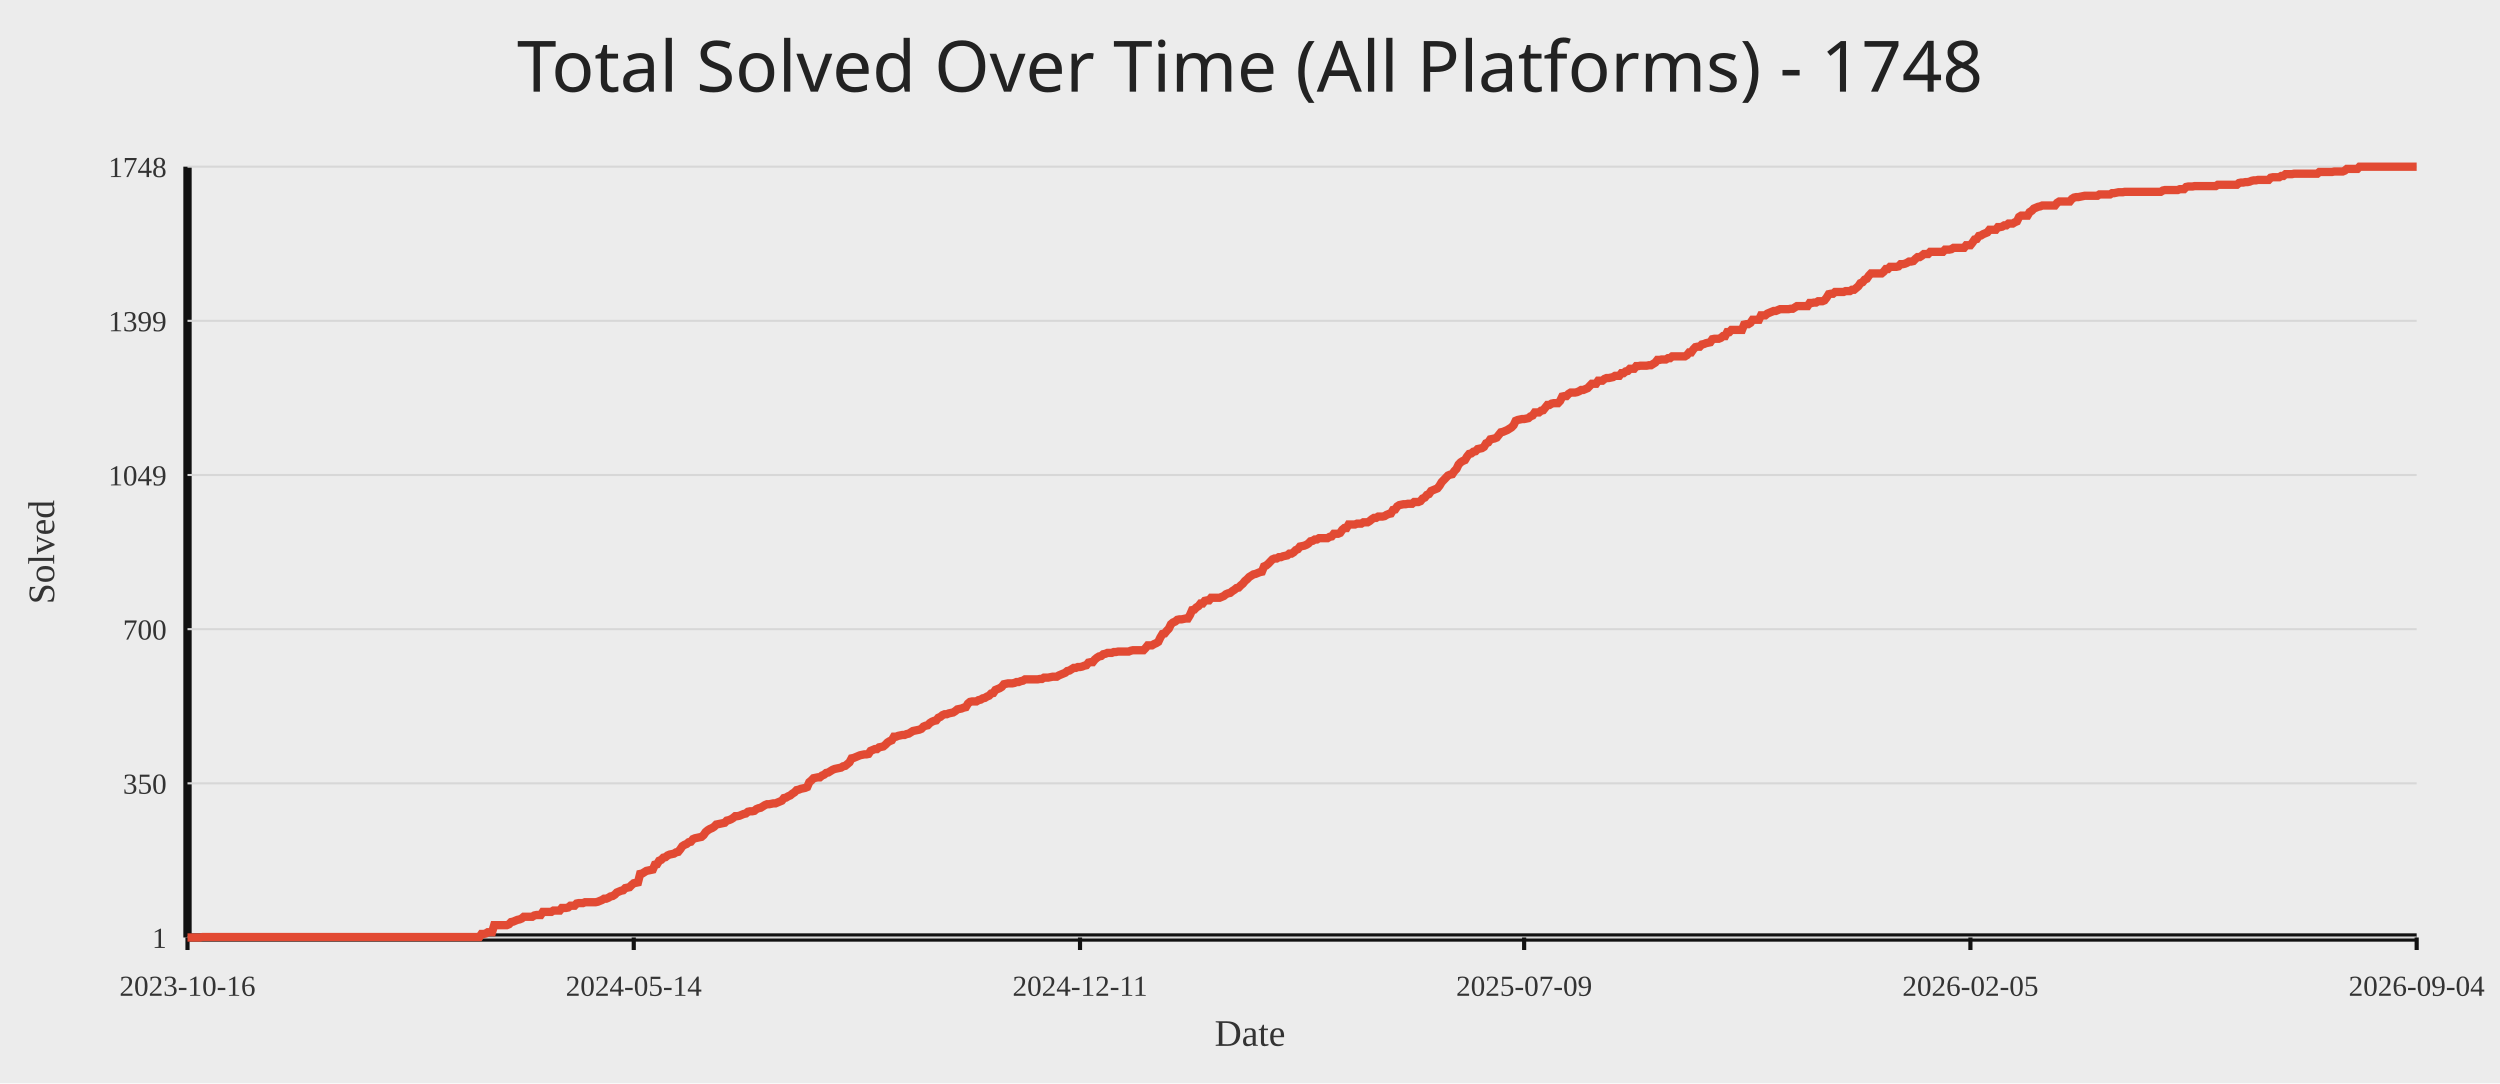
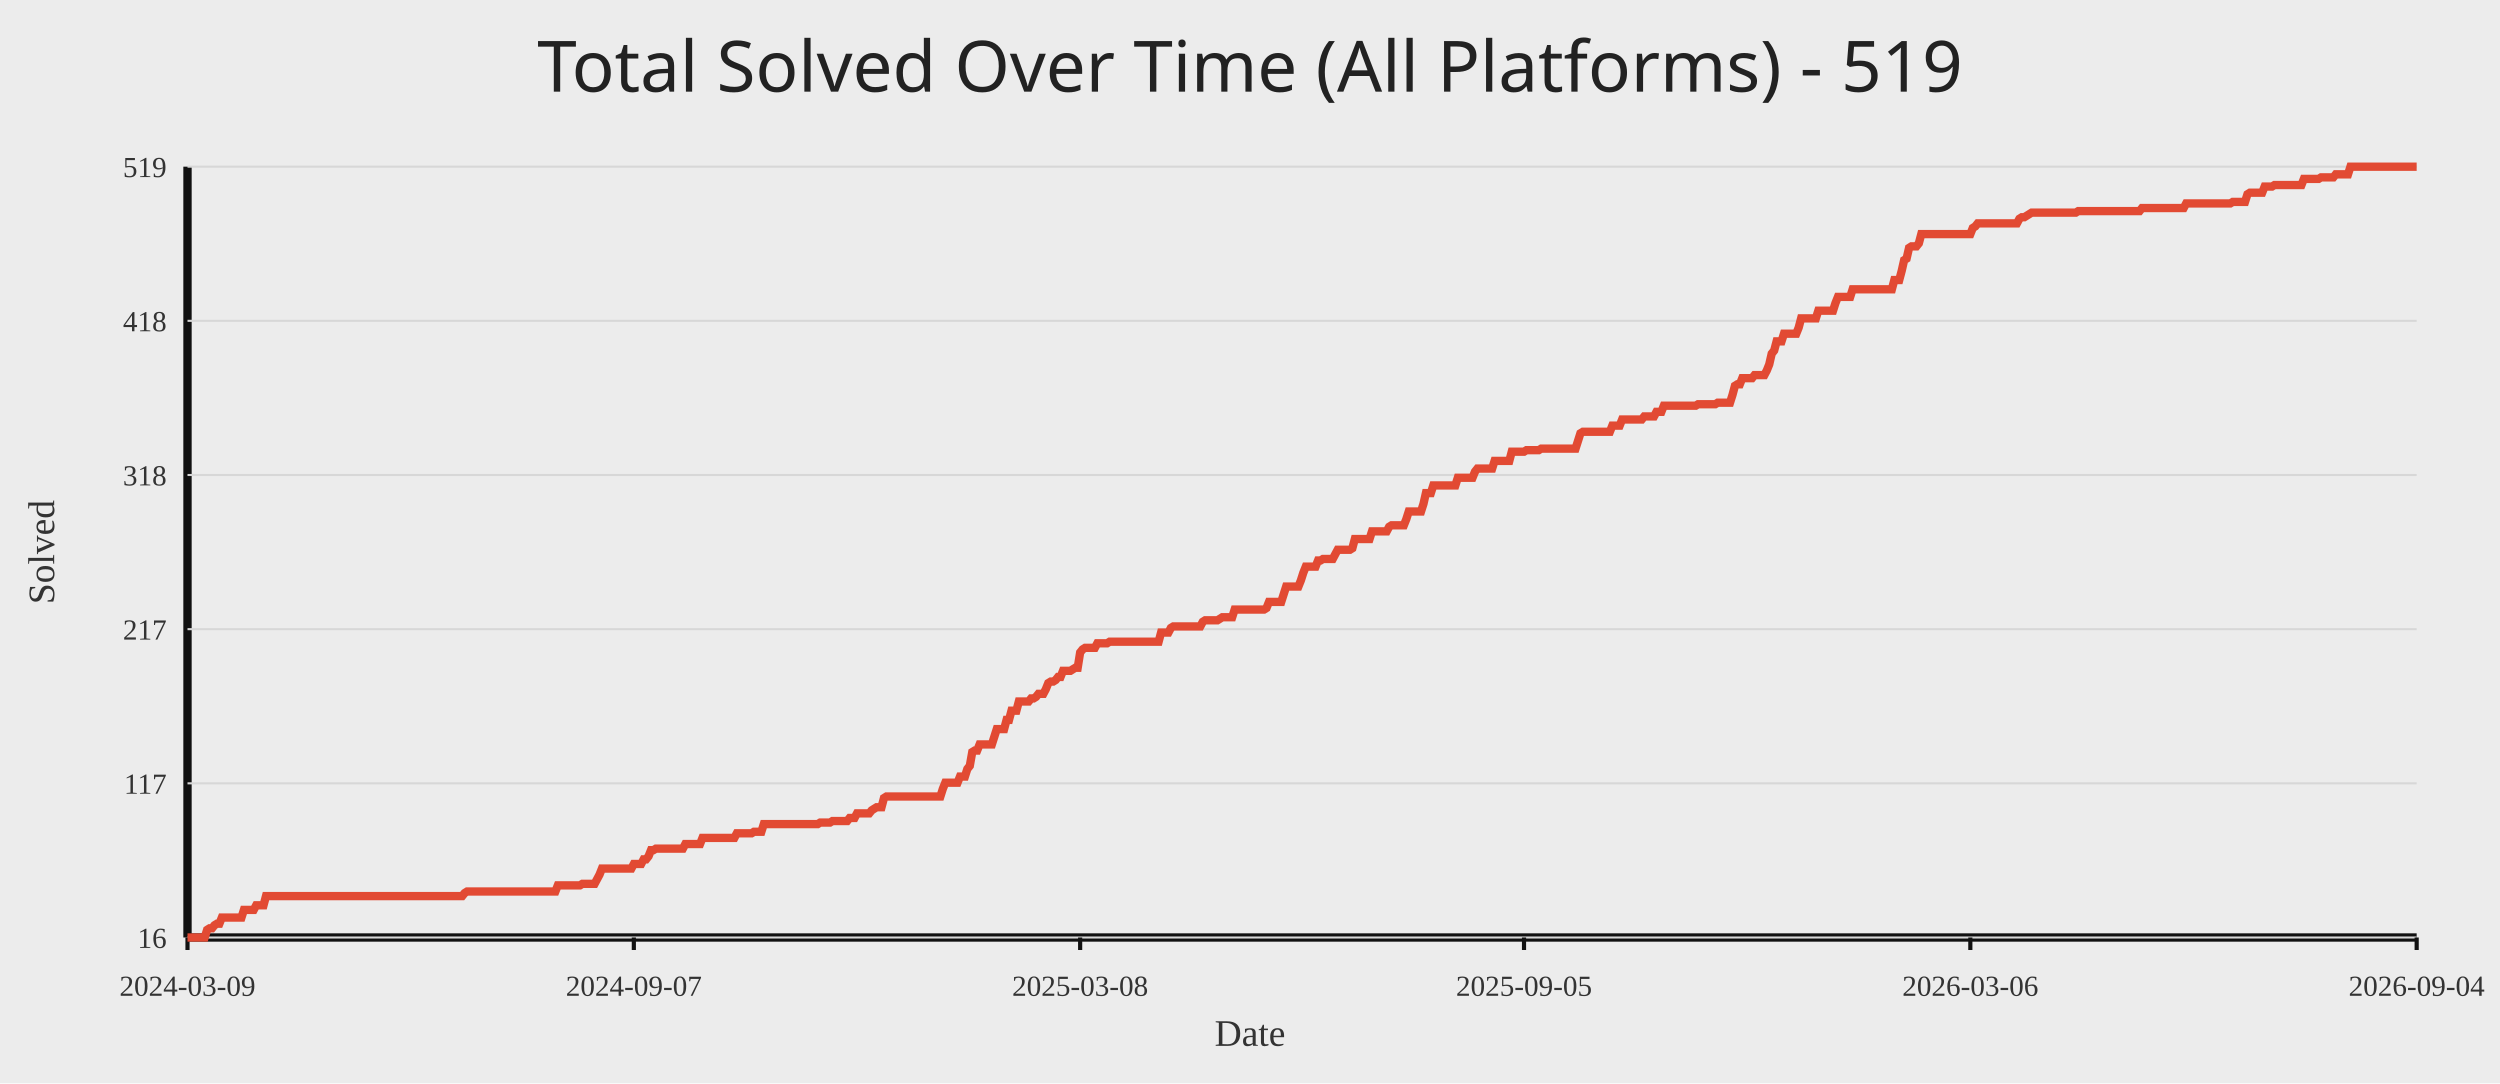
<svg xmlns="http://www.w3.org/2000/svg" width="1200" height="520">
  <rect width="100%" height="100%" fill="#ececec" />
-   <text x="50%" y="44" text-anchor="middle" fill="#222" font-size="34" font-family="Comic Sans MS, Segoe UI">Total Solved Over Time (All Platforms) - 1748</text>
+   <text x="50%" y="44" text-anchor="middle" fill="#222" font-size="34" font-family="Comic Sans MS, Segoe UI">Total Solved Over Time (All Platforms) - 519</text>
  <line x1="90" y1="450" x2="1160" y2="450" stroke="#111" stroke-width="4" />
  <line x1="90" y1="80" x2="90" y2="450" stroke="#111" stroke-width="4" />
  <line x1="90" y1="450.00" x2="1160" y2="450.00" stroke="#d7d7d7" stroke-width="1" />
-   <text x="80" y="455.00" text-anchor="end" fill="#333" font-size="14">1</text>
+   <text x="80" y="455.00" text-anchor="end" fill="#333" font-size="14">16</text>
  <line x1="90" y1="376.00" x2="1160" y2="376.00" stroke="#d7d7d7" stroke-width="1" />
-   <text x="80" y="381.00" text-anchor="end" fill="#333" font-size="14">350</text>
+   <text x="80" y="381.00" text-anchor="end" fill="#333" font-size="14">117</text>
  <line x1="90" y1="302.00" x2="1160" y2="302.00" stroke="#d7d7d7" stroke-width="1" />
-   <text x="80" y="307.00" text-anchor="end" fill="#333" font-size="14">700</text>
+   <text x="80" y="307.00" text-anchor="end" fill="#333" font-size="14">217</text>
  <line x1="90" y1="228.00" x2="1160" y2="228.00" stroke="#d7d7d7" stroke-width="1" />
-   <text x="80" y="233.00" text-anchor="end" fill="#333" font-size="14">1049</text>
+   <text x="80" y="233.00" text-anchor="end" fill="#333" font-size="14">318</text>
  <line x1="90" y1="154.00" x2="1160" y2="154.00" stroke="#d7d7d7" stroke-width="1" />
-   <text x="80" y="159.00" text-anchor="end" fill="#333" font-size="14">1399</text>
+   <text x="80" y="159.00" text-anchor="end" fill="#333" font-size="14">418</text>
  <line x1="90" y1="80.00" x2="1160" y2="80.00" stroke="#d7d7d7" stroke-width="1" />
-   <text x="80" y="85.00" text-anchor="end" fill="#333" font-size="14">1748</text>
+   <text x="80" y="85.00" text-anchor="end" fill="#333" font-size="14">519</text>
  <line x1="90.00" y1="450" x2="90.00" y2="456" stroke="#111" stroke-width="2" />
-   <text x="90.00" y="478" text-anchor="middle" fill="#333" font-size="14">2023-10-16</text>
-   <line x1="304.20" y1="450" x2="304.20" y2="456" stroke="#111" stroke-width="2" />
-   <text x="304.20" y="478" text-anchor="middle" fill="#333" font-size="14">2024-05-14</text>
-   <line x1="518.41" y1="450" x2="518.41" y2="456" stroke="#111" stroke-width="2" />
-   <text x="518.41" y="478" text-anchor="middle" fill="#333" font-size="14">2024-12-11</text>
-   <line x1="731.59" y1="450" x2="731.59" y2="456" stroke="#111" stroke-width="2" />
-   <text x="731.59" y="478" text-anchor="middle" fill="#333" font-size="14">2025-07-09</text>
-   <line x1="945.80" y1="450" x2="945.80" y2="456" stroke="#111" stroke-width="2" />
-   <text x="945.80" y="478" text-anchor="middle" fill="#333" font-size="14">2026-02-05</text>
+   <text x="90.00" y="478" text-anchor="middle" fill="#333" font-size="14">2024-03-09</text>
+   <line x1="304.24" y1="450" x2="304.24" y2="456" stroke="#111" stroke-width="2" />
+   <text x="304.24" y="478" text-anchor="middle" fill="#333" font-size="14">2024-09-07</text>
+   <line x1="518.47" y1="450" x2="518.47" y2="456" stroke="#111" stroke-width="2" />
+   <text x="518.47" y="478" text-anchor="middle" fill="#333" font-size="14">2025-03-08</text>
+   <line x1="731.53" y1="450" x2="731.53" y2="456" stroke="#111" stroke-width="2" />
+   <text x="731.53" y="478" text-anchor="middle" fill="#333" font-size="14">2025-09-05</text>
+   <line x1="945.76" y1="450" x2="945.76" y2="456" stroke="#111" stroke-width="2" />
+   <text x="945.76" y="478" text-anchor="middle" fill="#333" font-size="14">2026-03-06</text>
  <line x1="1160.00" y1="450" x2="1160.00" y2="456" stroke="#111" stroke-width="2" />
  <text x="1160.00" y="478" text-anchor="middle" fill="#333" font-size="14">2026-09-04</text>
-   <polyline fill="none" stroke="#e24a33" stroke-width="4" points="90.00,450.00 91.02,450.00 92.03,450.00 93.05,450.00 94.06,450.00 95.08,450.00 96.09,450.00 97.11,449.79 98.12,449.79 99.14,449.79 100.15,449.79 101.17,449.79 102.18,449.79 103.20,449.79 104.21,449.79 105.23,449.79 106.24,449.79 107.26,449.79 108.27,449.79 109.29,449.79 110.30,449.79 111.32,449.79 112.33,449.79 113.35,449.79 114.36,449.79 115.38,449.79 116.39,449.79 117.41,449.79 118.43,449.79 119.44,449.79 120.46,449.79 121.47,449.79 122.49,449.79 123.50,449.79 124.52,449.79 125.53,449.79 126.55,449.79 127.56,449.79 128.58,449.79 129.59,449.79 130.61,449.79 131.62,449.79 132.64,449.79 133.65,449.79 134.67,449.79 135.68,449.79 136.70,449.79 137.71,449.79 138.73,449.79 139.74,449.79 140.76,449.79 141.77,449.79 142.79,449.79 143.80,449.79 144.82,449.79 145.83,449.79 146.85,449.79 147.87,449.79 148.88,449.79 149.90,449.79 150.91,449.79 151.93,449.79 152.94,449.79 153.96,449.79 154.97,449.79 155.99,449.79 157.00,449.79 158.02,449.79 159.03,449.79 160.05,449.79 161.06,449.79 162.08,449.79 163.09,449.79 164.11,449.79 165.12,449.79 166.14,449.79 167.15,449.79 168.17,449.79 169.18,449.79 170.20,449.79 171.21,449.79 172.23,449.79 173.24,449.79 174.26,449.79 175.28,449.79 176.29,449.79 177.31,449.79 178.32,449.79 179.34,449.79 180.35,449.79 181.37,449.79 182.38,449.79 183.40,449.79 184.41,449.79 185.43,449.79 186.44,449.79 187.46,449.79 188.47,449.79 189.49,449.79 190.50,449.79 191.52,449.79 192.53,449.79 193.55,449.79 194.56,449.79 195.58,449.79 196.59,449.79 197.61,449.79 198.62,449.79 199.64,449.79 200.65,449.79 201.67,449.79 202.69,449.79 203.70,449.79 204.72,449.79 205.73,449.79 206.75,449.79 207.76,449.79 208.78,449.79 209.79,449.79 210.81,449.79 211.82,449.79 212.84,449.79 213.85,449.79 214.87,449.79 215.88,449.79 216.90,449.79 217.91,449.79 218.93,449.79 219.94,449.79 220.96,449.79 221.97,449.79 222.99,449.79 224.00,449.79 225.02,449.79 226.03,449.79 227.05,449.79 228.06,449.79 229.08,449.79 230.09,449.79 231.11,448.31 232.13,448.31 233.14,448.09 234.16,447.46 235.17,447.46 236.19,447.46 237.20,444.07 238.22,444.07 239.23,444.07 240.25,444.07 241.26,444.07 242.28,444.07 243.29,444.07 244.31,443.65 245.32,442.59 246.34,442.38 247.35,441.95 248.37,441.53 249.38,441.32 250.40,440.89 251.41,440.05 252.43,440.05 253.44,440.05 254.46,440.05 255.47,440.05 256.49,439.41 257.50,439.20 258.52,439.20 259.54,439.20 260.55,437.72 261.57,437.72 262.58,437.72 263.60,437.72 264.61,437.72 265.63,437.08 266.64,437.08 267.66,437.08 268.67,437.08 269.69,435.81 270.70,435.81 271.72,435.81 272.73,435.60 273.75,434.75 274.76,434.75 275.78,434.75 276.79,433.69 277.81,433.48 278.82,433.48 279.84,433.48 280.85,433.06 281.87,433.06 282.88,433.06 283.90,433.06 284.91,433.06 285.93,433.06 286.94,432.84 287.96,432.42 288.98,432.00 289.99,431.36 291.01,431.36 292.02,430.94 293.04,430.30 294.05,430.09 295.07,429.46 296.08,428.40 297.10,427.97 298.11,427.55 299.13,427.34 300.14,426.28 301.16,426.07 302.17,425.86 303.19,424.80 304.20,423.95 305.22,423.74 306.23,423.53 307.25,419.50 308.26,419.29 309.28,418.65 310.29,418.02 311.31,417.81 312.32,417.60 313.34,417.38 314.35,415.05 315.37,414.84 316.39,413.15 317.40,412.72 318.42,411.67 319.43,411.45 320.45,410.61 321.46,410.18 322.48,409.97 323.49,409.76 324.51,409.12 325.52,408.91 326.54,407.64 327.55,406.16 328.57,405.52 329.58,405.10 330.60,404.25 331.61,404.04 332.63,402.77 333.64,402.35 334.66,402.14 335.67,401.92 336.69,401.71 337.70,400.86 338.72,399.38 339.73,398.53 340.75,397.90 341.76,397.48 342.78,396.84 343.80,395.78 344.81,395.57 345.83,395.36 346.84,395.15 347.86,394.93 348.87,393.88 349.89,393.66 350.90,393.24 351.92,392.60 352.93,391.76 353.95,391.76 354.96,391.55 355.98,391.12 356.99,390.70 358.01,390.49 359.02,389.64 360.04,389.43 361.05,389.43 362.07,389.22 363.08,388.37 364.10,387.95 365.11,387.73 366.13,387.10 367.14,386.46 368.16,386.04 369.17,386.04 370.19,385.83 371.20,385.62 372.22,385.62 373.24,385.19 374.25,384.77 375.27,384.34 376.28,383.07 377.30,382.86 378.31,382.23 379.33,381.80 380.34,380.96 381.36,380.32 382.37,379.26 383.39,379.05 384.40,378.63 385.42,378.41 386.43,378.20 387.45,377.78 388.46,375.45 389.48,374.60 390.49,373.54 391.51,373.33 392.52,373.12 393.54,373.12 394.55,372.27 395.57,371.85 396.58,371.00 397.60,370.79 398.61,370.15 399.63,369.52 400.65,369.10 401.66,368.88 402.68,368.67 403.69,368.46 404.71,367.82 405.72,367.61 406.74,366.77 407.75,365.92 408.77,364.01 409.78,363.80 410.80,363.38 411.81,362.95 412.83,362.53 413.84,362.32 414.86,362.11 415.87,362.11 416.89,361.89 417.90,360.41 418.92,359.99 419.93,359.56 420.95,359.56 421.96,358.72 422.98,358.51 423.99,358.29 425.01,357.45 426.02,356.39 427.04,355.75 428.06,355.33 429.07,353.63 430.09,353.63 431.10,353.21 432.12,353.00 433.13,352.79 434.15,352.79 435.16,352.36 436.18,352.15 437.19,351.52 438.21,350.88 439.22,350.67 440.24,350.46 441.25,350.25 442.27,349.82 443.28,348.76 444.30,348.34 445.31,348.13 446.33,347.07 447.34,346.43 448.36,346.01 449.37,345.80 450.39,344.53 451.40,344.10 452.42,343.26 453.43,342.83 454.45,342.83 455.46,342.41 456.48,342.20 457.50,341.99 458.51,341.35 459.53,340.50 460.54,340.29 461.56,340.08 462.57,339.66 463.59,339.44 464.60,337.75 465.62,336.90 466.63,336.69 467.65,336.69 468.66,336.69 469.68,336.06 470.69,335.84 471.71,335.21 472.72,335.00 473.74,334.36 474.75,333.94 475.77,332.88 476.78,332.67 477.80,331.18 478.81,330.76 479.83,330.34 480.84,329.70 481.86,328.43 482.87,328.22 483.89,328.01 484.91,328.01 485.92,328.01 486.94,327.80 487.95,327.37 488.97,327.37 489.98,326.95 491.00,326.74 492.01,326.10 493.03,326.10 494.04,326.10 495.06,326.10 496.07,326.10 497.09,326.10 498.10,326.10 499.12,325.89 500.13,325.89 501.15,325.25 502.16,325.25 503.18,325.25 504.19,325.04 505.21,324.83 506.22,324.83 507.24,324.83 508.25,324.20 509.27,323.77 510.28,323.35 511.30,322.93 512.31,322.08 513.33,321.87 514.35,321.23 515.36,320.60 516.38,320.60 517.39,320.17 518.41,320.17 519.42,319.96 520.44,319.54 521.45,319.32 522.47,318.05 523.48,317.84 524.50,317.84 525.51,316.57 526.53,315.72 527.54,315.09 528.56,314.88 529.57,314.03 530.59,313.82 531.60,313.39 532.62,313.39 533.63,313.39 534.65,312.97 535.66,312.97 536.68,312.76 537.69,312.76 538.71,312.76 539.72,312.76 540.74,312.76 541.76,312.76 542.77,312.34 543.79,312.12 544.80,312.12 545.82,312.12 546.83,312.12 547.85,312.12 548.86,312.12 549.88,311.06 550.89,309.79 551.91,309.79 552.92,309.79 553.94,309.16 554.95,308.73 555.97,308.10 556.98,305.98 558.00,304.29 559.01,304.08 560.03,302.80 561.04,301.75 562.06,299.63 563.07,298.78 564.09,298.36 565.10,297.51 566.12,297.30 567.13,297.30 568.15,297.09 569.17,296.87 570.18,296.87 571.20,295.18 572.21,292.85 573.23,292.64 574.24,291.58 575.26,290.94 576.27,289.67 577.29,289.67 578.30,288.40 579.32,288.19 580.33,288.19 581.35,286.92 582.36,286.92 583.38,286.92 584.39,286.92 585.41,286.92 586.42,286.50 587.44,286.07 588.45,285.23 589.47,284.80 590.48,284.59 591.50,283.74 592.51,283.11 593.53,282.26 594.54,282.05 595.56,280.99 596.57,280.14 597.59,278.87 598.61,278.03 599.62,276.97 600.64,276.33 601.65,275.70 602.67,275.48 603.68,275.06 604.70,274.64 605.71,274.42 606.73,271.88 607.74,271.46 608.76,270.61 609.77,269.55 610.79,268.49 611.80,268.07 612.82,268.07 613.83,267.44 614.85,267.44 615.86,267.01 616.88,266.80 617.89,266.59 618.91,265.74 619.92,265.74 620.94,265.11 621.95,264.05 622.97,263.62 623.98,262.35 625.00,262.14 626.02,261.93 627.03,261.51 628.05,260.87 629.06,259.81 630.08,259.60 631.09,258.96 632.11,258.96 633.12,258.33 634.14,258.33 635.15,258.33 636.17,258.33 637.18,258.33 638.20,257.69 639.21,257.48 640.23,256.21 641.24,256.21 642.26,256.21 643.27,255.79 644.29,254.30 645.30,253.46 646.32,253.46 647.33,251.76 648.35,251.76 649.36,251.76 650.38,251.76 651.39,251.34 652.41,251.34 653.43,251.34 654.44,250.70 655.46,250.70 656.47,250.70 657.49,250.07 658.50,249.22 659.52,248.59 660.53,248.59 661.55,247.95 662.56,247.95 663.58,247.95 664.59,247.74 665.61,247.10 666.62,246.68 667.64,246.47 668.65,244.77 669.67,244.56 670.68,243.08 671.70,242.44 672.71,242.23 673.73,242.02 674.74,242.02 675.76,241.81 676.77,241.81 677.79,241.81 678.80,240.96 679.82,240.96 680.83,240.96 681.85,240.54 682.87,239.27 683.88,238.84 684.90,237.57 685.91,237.15 686.93,235.67 687.94,235.24 688.96,234.82 689.97,234.40 690.99,233.13 692.00,231.43 693.02,230.37 694.03,229.31 695.05,228.25 696.06,227.83 697.08,227.62 698.09,226.14 699.11,225.08 700.12,222.96 701.14,221.90 702.15,221.27 703.17,220.84 704.18,219.15 705.20,217.88 706.21,217.66 707.23,216.82 708.24,216.61 709.26,215.55 710.28,215.33 711.29,215.12 712.31,214.49 713.32,212.79 714.34,212.37 715.35,210.89 716.37,210.68 717.38,210.46 718.40,210.04 719.41,208.77 720.43,207.50 721.44,207.29 722.46,206.86 723.47,206.44 724.49,205.80 725.50,205.17 726.52,204.11 727.53,201.99 728.55,201.57 729.56,201.36 730.58,201.14 731.59,201.14 732.61,200.93 733.62,200.72 734.64,199.87 735.65,199.45 736.67,197.97 737.69,197.97 738.70,197.97 739.72,197.12 740.73,196.91 741.75,195.64 742.76,194.37 743.78,194.37 744.79,193.73 745.81,193.52 746.82,193.52 747.84,193.52 748.85,192.46 749.87,190.34 750.88,190.13 751.90,190.13 752.91,189.07 753.93,188.44 754.94,188.44 755.96,188.44 756.97,188.23 757.99,187.80 759.00,187.17 760.02,187.17 761.03,186.74 762.05,186.32 763.06,185.26 764.08,184.20 765.09,184.20 766.11,184.20 767.13,182.72 768.14,182.72 769.16,182.72 770.17,181.87 771.19,181.45 772.20,181.45 773.22,181.24 774.23,181.02 775.25,180.39 776.26,180.39 777.28,180.39 778.29,179.12 779.31,179.12 780.32,178.27 781.34,178.06 782.35,177.00 783.37,177.00 784.38,177.00 785.40,175.73 786.41,175.73 787.43,175.52 788.44,175.52 789.46,175.52 790.47,175.52 791.49,175.31 792.50,175.31 793.52,174.67 794.54,174.04 795.55,172.76 796.57,172.76 797.58,172.55 798.60,172.55 799.61,172.55 800.63,171.92 801.64,171.92 802.66,171.07 803.67,171.07 804.69,171.07 805.70,171.07 806.72,171.07 807.73,171.07 808.75,171.07 809.76,170.44 810.78,169.16 811.79,169.16 812.81,167.68 813.82,166.62 814.84,166.41 815.85,166.41 816.87,165.35 817.88,165.14 818.90,164.72 819.91,164.50 820.93,164.29 821.94,162.81 822.96,162.60 823.98,162.60 824.99,162.60 826.01,162.18 827.02,161.33 828.04,161.33 829.05,159.42 830.07,159.42 831.08,158.36 832.10,158.36 833.11,158.36 834.13,158.36 835.14,158.36 836.16,158.36 837.17,155.82 838.19,155.61 839.20,155.61 840.22,154.97 841.23,153.49 842.25,153.49 843.26,153.49 844.28,153.49 845.29,151.37 846.31,151.37 847.32,151.37 848.34,150.53 849.35,150.10 850.37,149.68 851.39,149.26 852.40,149.26 853.42,148.83 854.43,148.41 855.45,148.41 856.46,148.41 857.48,148.41 858.49,148.41 859.51,148.20 860.52,148.20 861.54,147.56 862.55,146.93 863.57,146.93 864.58,146.93 865.60,146.93 866.61,146.93 867.63,146.93 868.64,145.44 869.66,145.44 870.67,145.23 871.69,145.23 872.70,144.60 873.72,144.60 874.73,144.60 875.75,144.17 876.76,142.90 877.78,141.21 878.80,141.00 879.81,141.00 880.83,140.15 881.84,140.15 882.86,140.15 883.87,140.15 884.89,140.15 885.90,139.73 886.92,139.73 887.93,139.73 888.95,139.09 889.96,139.09 890.98,138.24 891.99,137.40 893.01,135.91 894.02,135.49 895.04,134.22 896.05,133.80 897.07,132.31 898.08,131.25 899.10,131.25 900.11,131.25 901.13,131.25 902.14,131.25 903.16,131.25 904.17,130.41 905.19,129.14 906.20,129.14 907.22,128.08 908.24,128.08 909.25,128.08 910.27,128.08 911.28,127.86 912.30,126.81 913.31,126.81 914.33,126.59 915.34,126.17 916.36,125.54 917.37,125.54 918.39,125.32 919.40,124.26 920.42,123.42 921.43,123.42 922.45,122.78 923.46,121.93 924.48,121.93 925.49,121.93 926.51,120.88 927.52,120.88 928.54,120.88 929.55,120.88 930.57,120.88 931.58,120.88 932.60,120.88 933.61,119.82 934.63,119.82 935.65,119.82 936.66,119.61 937.68,118.97 938.69,118.97 939.71,118.97 940.72,118.97 941.74,118.97 942.75,118.97 943.77,117.70 944.78,117.70 945.80,117.70 946.81,116.43 947.83,114.95 948.84,114.73 949.86,113.25 950.87,113.04 951.89,112.40 952.90,111.98 953.92,111.56 954.93,110.29 955.95,110.29 956.96,110.29 957.98,110.29 958.99,109.02 960.01,109.02 961.02,108.80 962.04,108.17 963.06,108.17 964.07,107.32 965.09,107.32 966.10,107.32 967.12,106.69 968.13,106.26 969.15,104.14 970.16,103.51 971.18,103.51 972.19,103.51 973.21,103.51 974.22,101.81 975.24,101.18 976.25,100.12 977.27,99.70 978.28,99.27 979.30,99.06 980.31,98.64 981.33,98.64 982.34,98.64 983.36,98.64 984.37,98.64 985.39,98.64 986.40,98.64 987.42,97.37 988.43,96.73 989.45,96.73 990.46,96.73 991.48,96.73 992.50,96.73 993.51,96.73 994.53,95.46 995.54,94.83 996.56,94.61 997.57,94.61 998.59,94.40 999.60,94.19 1000.62,93.98 1001.63,93.98 1002.65,93.98 1003.66,93.98 1004.68,93.98 1005.69,93.98 1006.71,93.98 1007.72,93.34 1008.74,93.34 1009.75,93.34 1010.77,93.34 1011.78,93.34 1012.80,93.34 1013.81,92.71 1014.83,92.71 1015.84,92.50 1016.86,92.28 1017.87,92.28 1018.89,92.28 1019.91,92.07 1020.92,92.07 1021.94,92.07 1022.95,92.07 1023.97,92.07 1024.98,92.07 1026.00,92.07 1027.01,92.07 1028.03,92.07 1029.04,92.07 1030.06,92.07 1031.07,92.07 1032.09,92.07 1033.10,92.07 1034.12,92.07 1035.13,92.07 1036.15,92.07 1037.16,92.07 1038.18,91.44 1039.19,91.22 1040.21,91.22 1041.22,91.22 1042.24,91.22 1043.25,91.22 1044.27,91.22 1045.28,91.22 1046.30,90.80 1047.31,90.80 1048.33,90.80 1049.35,89.74 1050.36,89.53 1051.38,89.53 1052.39,89.53 1053.41,89.32 1054.42,89.32 1055.44,89.32 1056.45,89.32 1057.47,89.32 1058.48,89.32 1059.50,89.32 1060.51,89.32 1061.53,89.32 1062.54,89.32 1063.56,89.32 1064.57,88.68 1065.59,88.68 1066.60,88.68 1067.62,88.68 1068.63,88.68 1069.65,88.68 1070.66,88.68 1071.68,88.68 1072.69,88.68 1073.71,88.68 1074.72,87.84 1075.74,87.62 1076.76,87.62 1077.77,87.41 1078.79,87.41 1079.80,87.20 1080.82,86.78 1081.83,86.57 1082.85,86.57 1083.86,86.35 1084.88,86.35 1085.89,86.35 1086.91,86.35 1087.92,86.35 1088.94,86.35 1089.95,85.29 1090.97,85.08 1091.98,85.08 1093.00,85.08 1094.01,85.08 1095.03,84.45 1096.04,84.45 1097.06,83.60 1098.07,83.60 1099.09,83.60 1100.10,83.60 1101.12,83.39 1102.13,83.39 1103.15,83.39 1104.17,83.39 1105.18,83.39 1106.20,83.39 1107.21,83.39 1108.23,83.39 1109.24,83.39 1110.26,83.39 1111.27,83.39 1112.29,83.39 1113.30,82.54 1114.32,82.54 1115.33,82.54 1116.35,82.54 1117.36,82.54 1118.38,82.54 1119.39,82.54 1120.41,82.33 1121.42,82.33 1122.44,82.33 1123.45,82.33 1124.47,82.33 1125.48,81.91 1126.50,81.06 1127.51,81.06 1128.53,81.06 1129.54,81.06 1130.56,81.06 1131.57,81.06 1132.59,80.00 1133.61,80.00 1134.62,80.00 1135.64,80.00 1136.65,80.00 1137.67,80.00 1138.68,80.00 1139.70,80.00 1140.71,80.00 1141.73,80.00 1142.74,80.00 1143.76,80.00 1144.77,80.00 1145.79,80.00 1146.80,80.00 1147.82,80.00 1148.83,80.00 1149.85,80.00 1150.86,80.00 1151.88,80.00 1152.89,80.00 1153.91,80.00 1154.92,80.00 1155.94,80.00 1156.95,80.00 1157.97,80.00 1158.98,80.00 1160.00,80.00" />
+   <polyline fill="none" stroke="#e24a33" stroke-width="4" points="90.00,450.00 91.18,450.00 92.35,450.00 93.53,450.00 94.71,450.00 95.89,450.00 97.06,450.00 98.24,450.00 99.42,446.32 100.59,445.59 101.77,445.59 102.95,444.12 104.13,443.38 105.30,443.38 106.48,440.44 107.66,440.44 108.83,440.44 110.01,440.44 111.19,440.44 112.37,440.44 113.54,440.44 114.72,440.44 115.90,440.44 117.07,436.76 118.25,436.76 119.43,436.76 120.61,436.76 121.78,436.76 122.96,434.55 124.14,434.55 125.31,434.55 126.49,434.55 127.67,430.14 128.84,430.14 130.02,430.14 131.20,430.14 132.38,430.14 133.55,430.14 134.73,430.14 135.91,430.14 137.08,430.14 138.26,430.14 139.44,430.14 140.62,430.14 141.79,430.14 142.97,430.14 144.15,430.14 145.32,430.14 146.50,430.14 147.68,430.14 148.86,430.14 150.03,430.14 151.21,430.14 152.39,430.14 153.56,430.14 154.74,430.14 155.92,430.14 157.10,430.14 158.27,430.14 159.45,430.14 160.63,430.14 161.80,430.14 162.98,430.14 164.16,430.14 165.34,430.14 166.51,430.14 167.69,430.14 168.87,430.14 170.04,430.14 171.22,430.14 172.40,430.14 173.58,430.14 174.75,430.14 175.93,430.14 177.11,430.14 178.28,430.14 179.46,430.14 180.64,430.14 181.82,430.14 182.99,430.14 184.17,430.14 185.35,430.14 186.52,430.14 187.70,430.14 188.88,430.14 190.06,430.14 191.23,430.14 192.41,430.14 193.59,430.14 194.76,430.14 195.94,430.14 197.12,430.14 198.29,430.14 199.47,430.14 200.65,430.14 201.83,430.14 203.00,430.14 204.18,430.14 205.36,430.14 206.53,430.14 207.71,430.14 208.89,430.14 210.07,430.14 211.24,430.14 212.42,430.14 213.60,430.14 214.77,430.14 215.95,430.14 217.13,430.14 218.31,430.14 219.48,430.14 220.66,430.14 221.84,430.14 223.01,428.67 224.19,427.93 225.37,427.93 226.55,427.93 227.72,427.93 228.90,427.93 230.08,427.93 231.25,427.93 232.43,427.93 233.61,427.93 234.79,427.93 235.96,427.93 237.14,427.93 238.32,427.93 239.49,427.93 240.67,427.93 241.85,427.93 243.03,427.93 244.20,427.93 245.38,427.93 246.56,427.93 247.73,427.93 248.91,427.93 250.09,427.93 251.27,427.93 252.44,427.93 253.62,427.93 254.80,427.93 255.97,427.93 257.15,427.93 258.33,427.93 259.50,427.93 260.68,427.93 261.86,427.93 263.04,427.93 264.21,427.93 265.39,427.93 266.57,427.93 267.74,424.99 268.92,424.99 270.10,424.99 271.28,424.99 272.45,424.99 273.63,424.99 274.81,424.99 275.98,424.99 277.16,424.99 278.34,424.99 279.52,424.25 280.69,424.25 281.87,424.25 283.05,424.25 284.22,424.25 285.40,424.25 286.58,422.05 287.76,419.84 288.93,416.90 290.11,416.90 291.29,416.90 292.46,416.90 293.64,416.90 294.82,416.90 296.00,416.90 297.17,416.90 298.35,416.90 299.53,416.90 300.70,416.90 301.88,416.90 303.06,416.90 304.24,414.69 305.41,414.69 306.59,414.69 307.77,414.69 308.94,412.49 310.12,412.49 311.30,411.01 312.48,408.07 313.65,408.07 314.83,407.34 316.01,407.34 317.18,407.34 318.36,407.34 319.54,407.34 320.72,407.34 321.89,407.34 323.07,407.34 324.25,407.34 325.42,407.34 326.60,407.34 327.78,407.34 328.95,405.13 330.13,405.13 331.31,405.13 332.49,405.13 333.66,405.13 334.84,405.13 336.02,405.13 337.19,402.19 338.37,402.19 339.55,402.19 340.73,402.19 341.90,402.19 343.08,402.19 344.26,402.19 345.43,402.19 346.61,402.19 347.79,402.19 348.97,402.19 350.14,402.19 351.32,402.19 352.50,402.19 353.67,399.98 354.85,399.98 356.03,399.98 357.21,399.98 358.38,399.98 359.56,399.98 360.74,399.98 361.91,399.24 363.09,399.24 364.27,399.24 365.45,399.24 366.62,395.57 367.80,395.57 368.98,395.57 370.15,395.57 371.33,395.57 372.51,395.57 373.69,395.57 374.86,395.57 376.04,395.57 377.22,395.57 378.39,395.57 379.57,395.57 380.75,395.57 381.93,395.57 383.10,395.57 384.28,395.57 385.46,395.57 386.63,395.57 387.81,395.57 388.99,395.57 390.17,395.57 391.34,395.57 392.52,395.57 393.70,394.83 394.87,394.83 396.05,394.83 397.23,394.83 398.40,394.83 399.58,394.10 400.76,394.10 401.94,394.10 403.11,394.10 404.29,394.10 405.47,394.10 406.64,394.10 407.82,392.62 409.00,392.62 410.18,392.62 411.35,390.42 412.53,390.42 413.71,390.42 414.88,390.42 416.06,390.42 417.24,390.42 418.42,388.95 419.59,388.21 420.77,387.48 421.95,387.48 423.12,387.48 424.30,383.06 425.48,382.33 426.66,382.33 427.83,382.33 429.01,382.33 430.19,382.33 431.36,382.33 432.54,382.33 433.72,382.33 434.90,382.33 436.07,382.33 437.25,382.33 438.43,382.33 439.60,382.33 440.78,382.33 441.96,382.33 443.14,382.33 444.31,382.33 445.49,382.33 446.67,382.33 447.84,382.33 449.02,382.33 450.20,382.33 451.38,382.33 452.55,378.65 453.73,375.71 454.91,375.71 456.08,375.71 457.26,375.71 458.44,375.71 459.61,375.71 460.79,372.76 461.97,372.76 463.15,372.76 464.32,369.09 465.50,367.61 466.68,360.99 467.85,360.26 469.03,360.26 470.21,357.32 471.39,357.32 472.56,357.32 473.74,357.32 474.92,357.32 476.09,357.32 477.27,353.64 478.45,349.96 479.63,349.96 480.80,349.96 481.98,349.96 483.16,345.55 484.33,345.55 485.51,341.13 486.69,341.13 487.87,341.13 489.04,336.72 490.22,336.72 491.40,336.72 492.57,336.72 493.75,336.72 494.93,335.25 496.11,335.25 497.28,334.51 498.46,333.04 499.64,333.04 500.81,333.04 501.99,330.83 503.17,327.89 504.35,327.16 505.52,327.16 506.70,326.42 507.88,324.95 509.05,324.95 510.23,322.01 511.41,322.01 512.59,322.01 513.76,322.01 514.94,321.27 516.12,320.54 517.29,320.54 518.47,313.18 519.65,311.71 520.83,310.97 522.00,310.97 523.18,310.97 524.36,310.97 525.53,310.97 526.71,308.77 527.89,308.77 529.06,308.77 530.24,308.77 531.42,308.77 532.60,308.03 533.77,308.03 534.95,308.03 536.13,308.03 537.30,308.03 538.48,308.03 539.66,308.03 540.84,308.03 542.01,308.03 543.19,308.03 544.37,308.03 545.54,308.03 546.72,308.03 547.90,308.03 549.08,308.03 550.25,308.03 551.43,308.03 552.61,308.03 553.78,308.03 554.96,308.03 556.14,308.03 557.32,303.62 558.49,303.62 559.67,303.62 560.85,303.62 562.02,301.41 563.20,300.68 564.38,300.68 565.56,300.68 566.73,300.68 567.91,300.68 569.09,300.68 570.26,300.68 571.44,300.68 572.62,300.68 573.80,300.68 574.97,300.68 576.15,300.68 577.33,298.47 578.50,297.73 579.68,297.73 580.86,297.73 582.04,297.73 583.21,297.73 584.39,297.73 585.57,297.00 586.74,296.26 587.92,296.26 589.10,296.26 590.28,296.26 591.45,296.26 592.63,292.58 593.81,292.58 594.98,292.58 596.16,292.58 597.34,292.58 598.51,292.58 599.69,292.58 600.87,292.58 602.05,292.58 603.22,292.58 604.40,292.58 605.58,292.58 606.75,292.58 607.93,291.85 609.11,288.91 610.29,288.91 611.46,288.91 612.64,288.91 613.82,288.91 614.99,288.91 616.17,285.23 617.35,281.55 618.53,281.55 619.70,281.55 620.88,281.55 622.06,281.55 623.23,281.55 624.41,278.61 625.59,274.93 626.77,271.99 627.94,271.99 629.12,271.99 630.30,271.99 631.47,271.99 632.65,269.05 633.83,269.05 635.01,268.31 636.18,268.31 637.36,268.31 638.54,268.31 639.71,268.31 640.89,266.10 642.07,263.90 643.25,263.90 644.42,263.90 645.60,263.90 646.78,263.90 647.95,263.90 649.13,263.16 650.31,258.75 651.49,258.75 652.66,258.75 653.84,258.75 655.02,258.75 656.19,258.75 657.37,258.75 658.55,255.07 659.72,255.07 660.90,255.07 662.08,255.07 663.26,255.07 664.43,255.07 665.61,255.07 666.79,252.86 667.96,252.13 669.14,252.13 670.32,252.13 671.50,252.13 672.67,252.13 673.85,252.13 675.03,249.18 676.20,245.51 677.38,245.51 678.56,245.51 679.74,245.51 680.91,245.51 682.09,245.51 683.27,241.83 684.44,236.68 685.62,236.68 686.80,236.68 687.98,233.00 689.15,233.00 690.33,233.00 691.51,233.00 692.68,233.00 693.86,233.00 695.04,233.00 696.22,233.00 697.39,233.00 698.57,233.00 699.75,229.32 700.92,229.32 702.10,229.32 703.28,229.32 704.46,229.32 705.63,229.32 706.81,229.32 707.99,226.38 709.16,224.91 710.34,224.91 711.52,224.91 712.70,224.91 713.87,224.91 715.05,224.91 716.23,224.91 717.40,221.23 718.58,221.23 719.76,221.23 720.94,221.23 722.11,221.23 723.29,221.23 724.47,221.23 725.64,216.82 726.82,216.82 728.00,216.82 729.17,216.82 730.35,216.82 731.53,216.82 732.71,216.08 733.88,216.08 735.06,216.08 736.24,216.08 737.41,216.08 738.59,216.08 739.77,215.35 740.95,215.35 742.12,215.35 743.30,215.35 744.48,215.35 745.65,215.35 746.83,215.35 748.01,215.35 749.19,215.35 750.36,215.35 751.54,215.35 752.72,215.35 753.89,215.35 755.07,215.35 756.25,215.35 757.43,211.67 758.60,207.99 759.78,207.26 760.96,207.26 762.13,207.26 763.31,207.26 764.49,207.26 765.67,207.26 766.84,207.26 768.02,207.26 769.20,207.26 770.37,207.26 771.55,207.26 772.73,207.26 773.91,204.31 775.08,204.31 776.26,204.31 777.44,204.31 778.61,201.37 779.79,201.37 780.97,201.37 782.15,201.37 783.32,201.37 784.50,201.37 785.68,201.37 786.85,201.37 788.03,201.37 789.21,199.90 790.39,199.90 791.56,199.90 792.74,199.90 793.92,199.90 795.09,197.69 796.27,197.69 797.45,197.69 798.62,194.75 799.80,194.75 800.98,194.75 802.16,194.75 803.33,194.75 804.51,194.75 805.69,194.75 806.86,194.75 808.04,194.75 809.22,194.75 810.40,194.75 811.57,194.75 812.75,194.75 813.93,194.75 815.10,194.02 816.28,194.02 817.46,194.02 818.64,194.02 819.81,194.02 820.99,194.02 822.17,194.02 823.34,194.02 824.52,193.28 825.70,193.28 826.88,193.28 828.05,193.28 829.23,193.28 830.41,193.28 831.58,189.60 832.76,185.19 833.94,184.45 835.12,184.45 836.29,181.51 837.47,181.51 838.65,181.51 839.82,181.51 841.00,181.51 842.18,180.04 843.36,180.04 844.53,180.04 845.71,180.04 846.89,180.04 848.06,177.83 849.24,174.89 850.42,169.74 851.60,168.27 852.77,163.86 853.95,163.86 855.13,163.86 856.30,160.18 857.48,160.18 858.66,160.18 859.83,160.18 861.01,160.18 862.19,160.18 863.37,157.24 864.54,152.82 865.72,152.82 866.90,152.82 868.07,152.82 869.25,152.82 870.43,152.82 871.61,152.82 872.78,149.15 873.96,149.15 875.14,149.15 876.31,149.15 877.49,149.15 878.67,149.15 879.85,149.15 881.02,145.47 882.20,142.52 883.38,142.52 884.55,142.52 885.73,142.52 886.91,142.52 888.09,142.52 889.26,138.85 890.44,138.85 891.62,138.85 892.79,138.85 893.97,138.85 895.15,138.85 896.33,138.85 897.50,138.85 898.68,138.85 899.86,138.85 901.03,138.85 902.21,138.85 903.39,138.85 904.57,138.85 905.74,138.85 906.92,138.85 908.10,138.85 909.27,134.43 910.45,134.43 911.63,134.43 912.81,130.02 913.98,124.87 915.16,124.14 916.34,118.99 917.51,118.25 918.69,118.25 919.87,118.25 921.05,116.78 922.22,112.37 923.40,112.37 924.58,112.37 925.75,112.37 926.93,112.37 928.11,112.37 929.28,112.37 930.46,112.37 931.64,112.37 932.82,112.37 933.99,112.37 935.17,112.37 936.35,112.37 937.52,112.37 938.70,112.37 939.88,112.37 941.06,112.37 942.23,112.37 943.41,112.37 944.59,112.37 945.76,112.37 946.94,109.42 948.12,108.69 949.30,107.22 950.47,107.22 951.65,107.22 952.83,107.22 954.00,107.22 955.18,107.22 956.36,107.22 957.54,107.22 958.71,107.22 959.89,107.22 961.07,107.22 962.24,107.22 963.42,107.22 964.60,107.22 965.78,107.22 966.95,107.22 968.13,107.22 969.31,105.01 970.48,104.27 971.66,104.27 972.84,103.54 974.02,102.80 975.19,102.07 976.37,102.07 977.55,102.07 978.72,102.07 979.90,102.07 981.08,102.07 982.26,102.07 983.43,102.07 984.61,102.07 985.79,102.07 986.96,102.07 988.14,102.07 989.32,102.07 990.50,102.07 991.67,102.07 992.85,102.07 994.03,102.07 995.20,102.07 996.38,102.07 997.56,101.33 998.73,101.33 999.91,101.33 1001.09,101.33 1002.27,101.33 1003.44,101.33 1004.62,101.33 1005.80,101.33 1006.97,101.33 1008.15,101.33 1009.33,101.33 1010.51,101.33 1011.68,101.33 1012.86,101.33 1014.04,101.33 1015.21,101.33 1016.39,101.33 1017.57,101.33 1018.75,101.33 1019.92,101.33 1021.10,101.33 1022.28,101.33 1023.45,101.33 1024.63,101.33 1025.81,101.33 1026.99,101.33 1028.16,99.86 1029.34,99.86 1030.52,99.86 1031.69,99.86 1032.87,99.86 1034.05,99.86 1035.23,99.86 1036.40,99.86 1037.58,99.86 1038.76,99.86 1039.93,99.86 1041.11,99.86 1042.29,99.86 1043.47,99.86 1044.64,99.86 1045.82,99.86 1047.00,99.86 1048.17,99.86 1049.35,97.65 1050.53,97.65 1051.71,97.65 1052.88,97.65 1054.06,97.65 1055.24,97.65 1056.41,97.65 1057.59,97.65 1058.77,97.65 1059.94,97.65 1061.12,97.65 1062.30,97.65 1063.48,97.65 1064.65,97.65 1065.83,97.65 1067.01,97.65 1068.18,97.65 1069.36,97.65 1070.54,97.65 1071.72,96.92 1072.89,96.92 1074.07,96.92 1075.25,96.92 1076.42,96.92 1077.60,96.92 1078.78,93.24 1079.96,92.50 1081.13,92.50 1082.31,92.50 1083.49,92.50 1084.66,92.50 1085.84,92.50 1087.02,89.56 1088.20,89.56 1089.37,89.56 1090.55,89.56 1091.73,88.83 1092.90,88.83 1094.08,88.83 1095.26,88.83 1096.44,88.83 1097.61,88.83 1098.79,88.83 1099.97,88.83 1101.14,88.83 1102.32,88.83 1103.50,88.83 1104.68,88.83 1105.85,85.88 1107.03,85.88 1108.21,85.88 1109.38,85.88 1110.56,85.88 1111.74,85.88 1112.92,85.88 1114.09,85.15 1115.27,85.15 1116.45,85.15 1117.62,85.15 1118.80,85.15 1119.98,85.15 1121.16,83.68 1122.33,83.68 1123.51,83.68 1124.69,83.68 1125.86,83.68 1127.04,83.68 1128.22,80.00 1129.39,80.00 1130.57,80.00 1131.75,80.00 1132.93,80.00 1134.10,80.00 1135.28,80.00 1136.46,80.00 1137.63,80.00 1138.81,80.00 1139.99,80.00 1141.17,80.00 1142.34,80.00 1143.52,80.00 1144.70,80.00 1145.87,80.00 1147.05,80.00 1148.23,80.00 1149.41,80.00 1150.58,80.00 1151.76,80.00 1152.94,80.00 1154.11,80.00 1155.29,80.00 1156.47,80.00 1157.65,80.00 1158.82,80.00 1160.00,80.00" />
  <text x="50%" y="502" text-anchor="middle" fill="#333" font-size="18">Date</text>
  <text x="26" y="265.00" transform="rotate(-90 26 265.00)" text-anchor="middle" fill="#333" font-size="18">Solved</text>
</svg>
